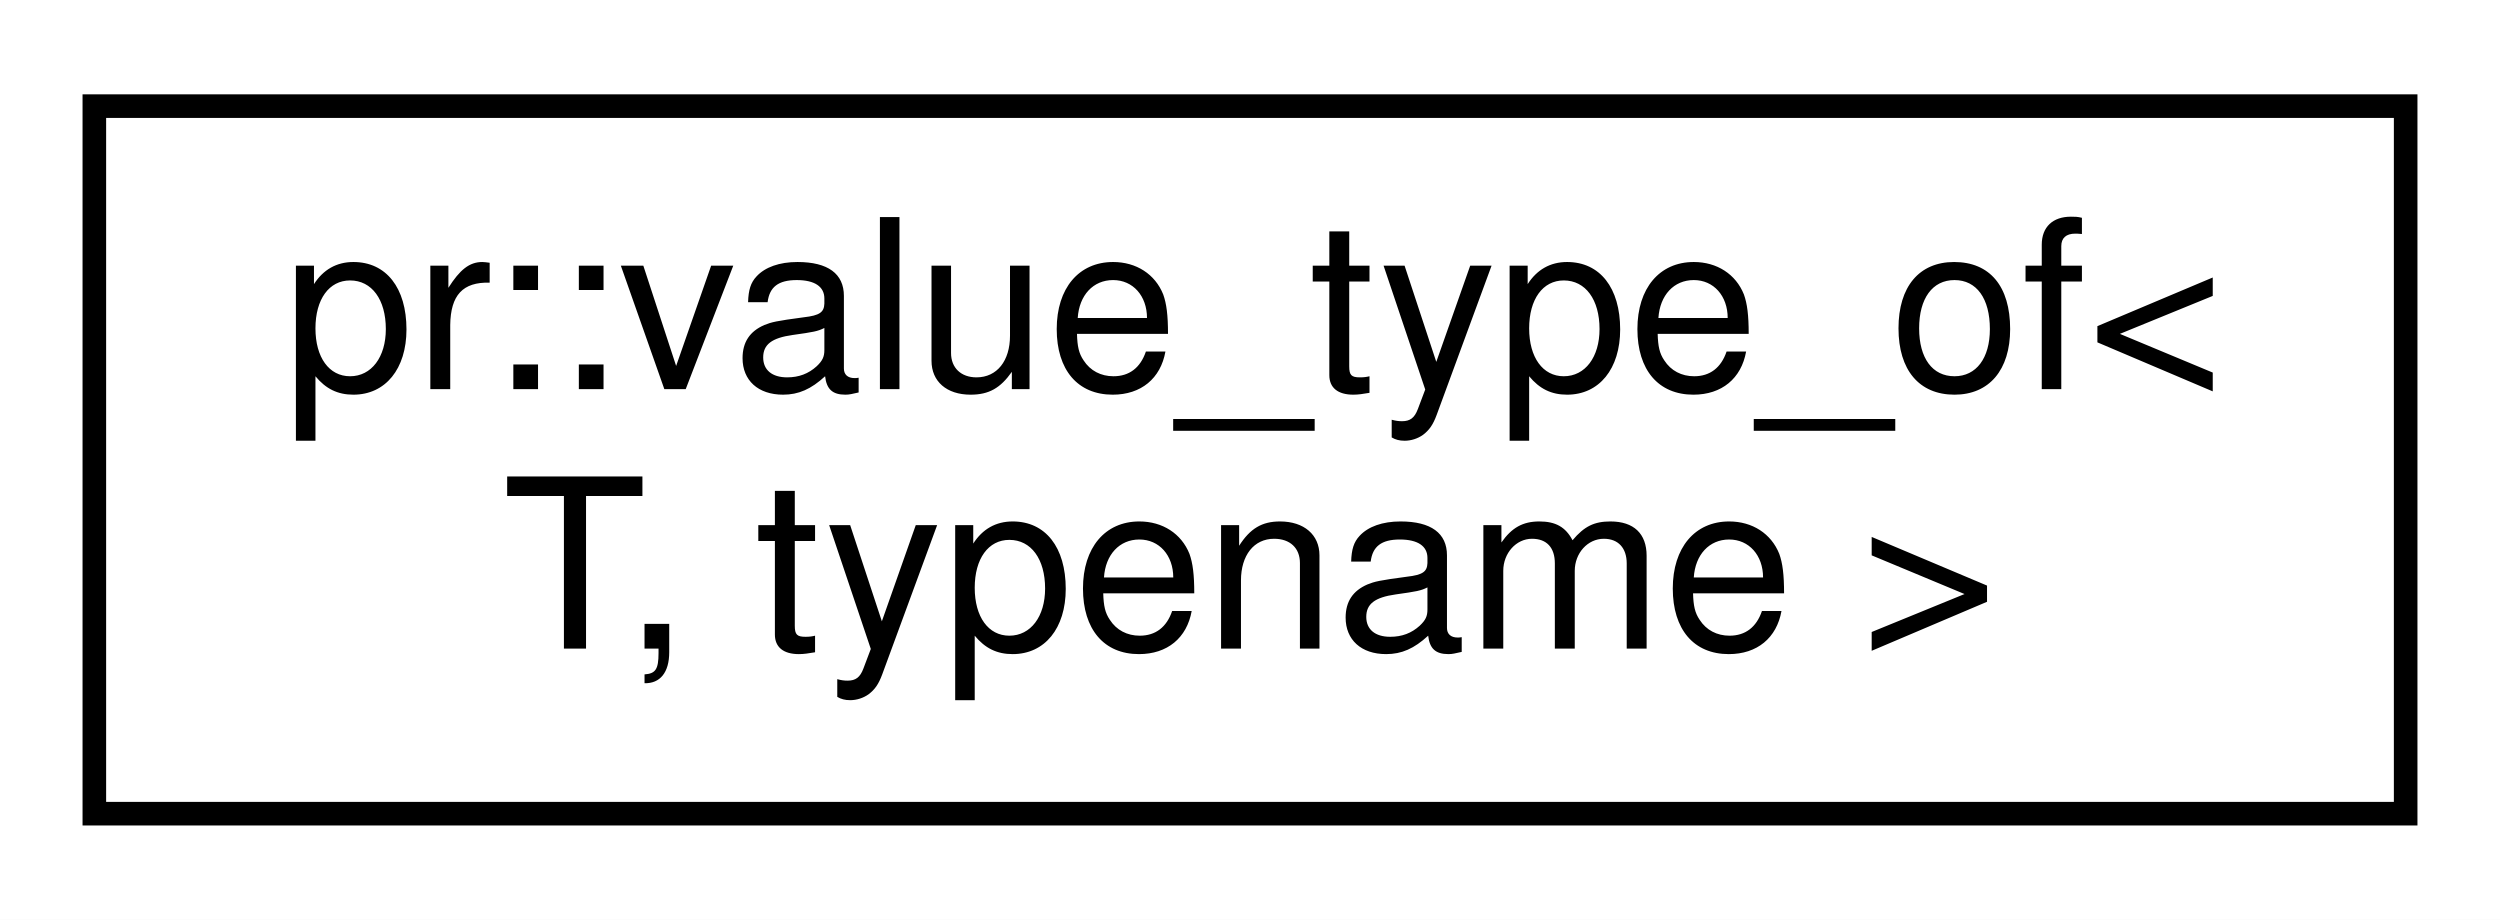
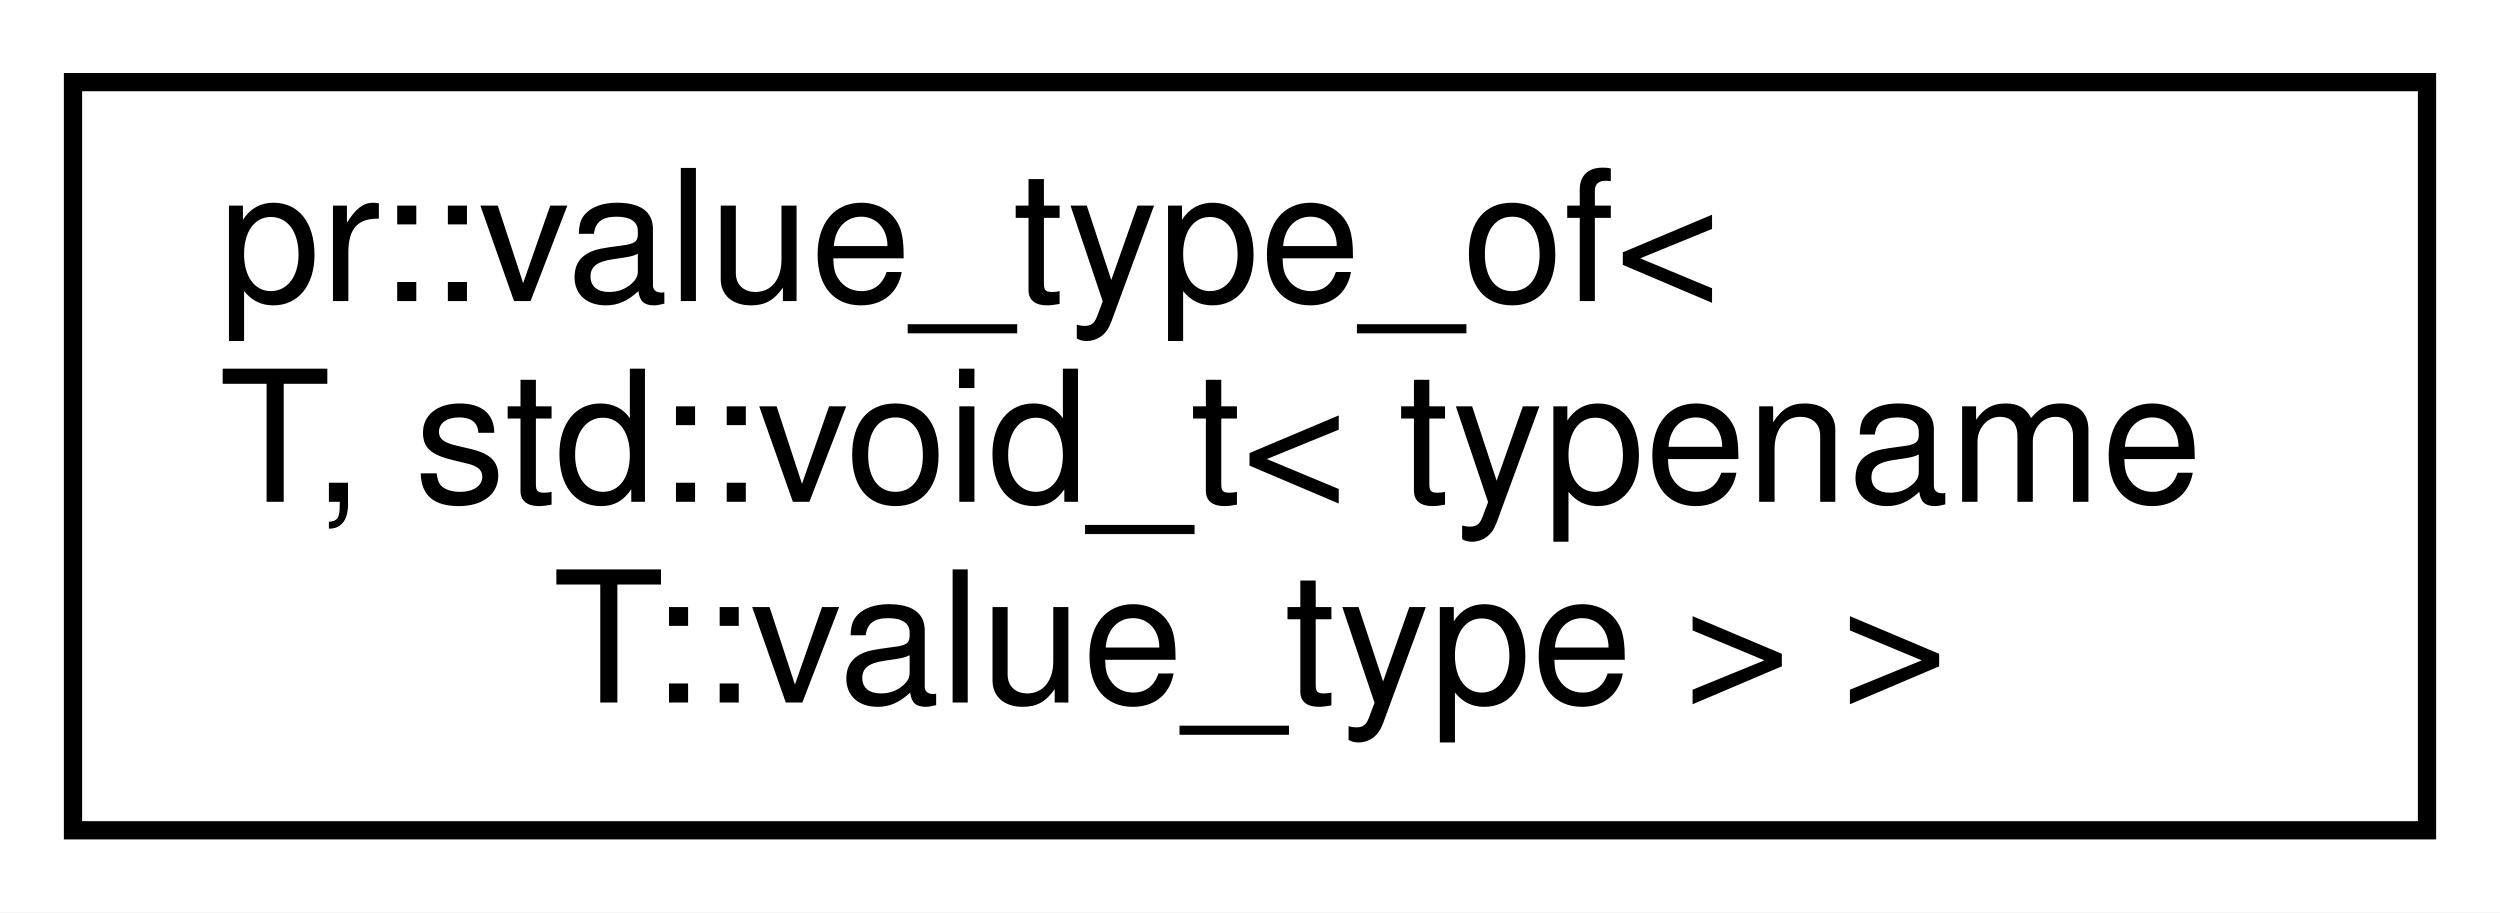
- <svg xmlns="http://www.w3.org/2000/svg" xmlns:xlink="http://www.w3.org/1999/xlink" width="106pt" height="39pt" viewBox="0.00 0.00 106.00 39.00">
-   <g id="graph0" class="graph" transform="scale(1 1) rotate(0) translate(4 35)">
-     <polygon fill="#ffffff" stroke="transparent" points="-4,4 -4,-35 102,-35 102,4 -4,4" />
+ <svg xmlns="http://www.w3.org/2000/svg" xmlns:xlink="http://www.w3.org/1999/xlink" width="137pt" height="50pt" viewBox="0.00 0.00 137.00 50.00">
+   <g id="graph0" class="graph" transform="scale(1 1) rotate(0) translate(4 46)">
+     <polygon fill="#ffffff" stroke="transparent" points="-4,4 -4,-46 133,-46 133,4 -4,4" />
    <g id="node1" class="node">
      <g id="a_node1">
-         <a xlink:href="structpr_1_1value__type__of.html" target="_top" xlink:title="Value type of. ">
-           <polygon fill="#ffffff" stroke="#000000" points="0,-.5 0,-30.5 98,-30.5 98,-.5 0,-.5" />
-           <text text-anchor="start" x="8" y="-18.5" font-family="Helvetica,sans-Serif" font-size="10.00" fill="#000000">pr::value_type_of&lt;</text>
-           <text text-anchor="middle" x="49" y="-7.5" font-family="Helvetica,sans-Serif" font-size="10.00" fill="#000000"> T, typename &gt;</text>
+         <a xlink:href="structpr_1_1value__type__of_3_01T_00_01std_1_1void__t_3_01typename_01T_1_1value__type_01_4_01_4.html" target="_top" xlink:title="Value type of specialization. ">
+           <polygon fill="#ffffff" stroke="#000000" points="0,-.5 0,-41.5 129,-41.5 129,-.5 0,-.5" />
+           <text text-anchor="start" x="8" y="-29.5" font-family="Helvetica,sans-Serif" font-size="10.00" fill="#000000">pr::value_type_of&lt;</text>
+           <text text-anchor="start" x="8" y="-18.5" font-family="Helvetica,sans-Serif" font-size="10.00" fill="#000000"> T, std::void_t&lt; typename</text>
+           <text text-anchor="middle" x="64.5" y="-7.5" font-family="Helvetica,sans-Serif" font-size="10.00" fill="#000000"> T::value_type &gt; &gt;</text>
        </a>
      </g>
    </g>
  </g>
</svg>
